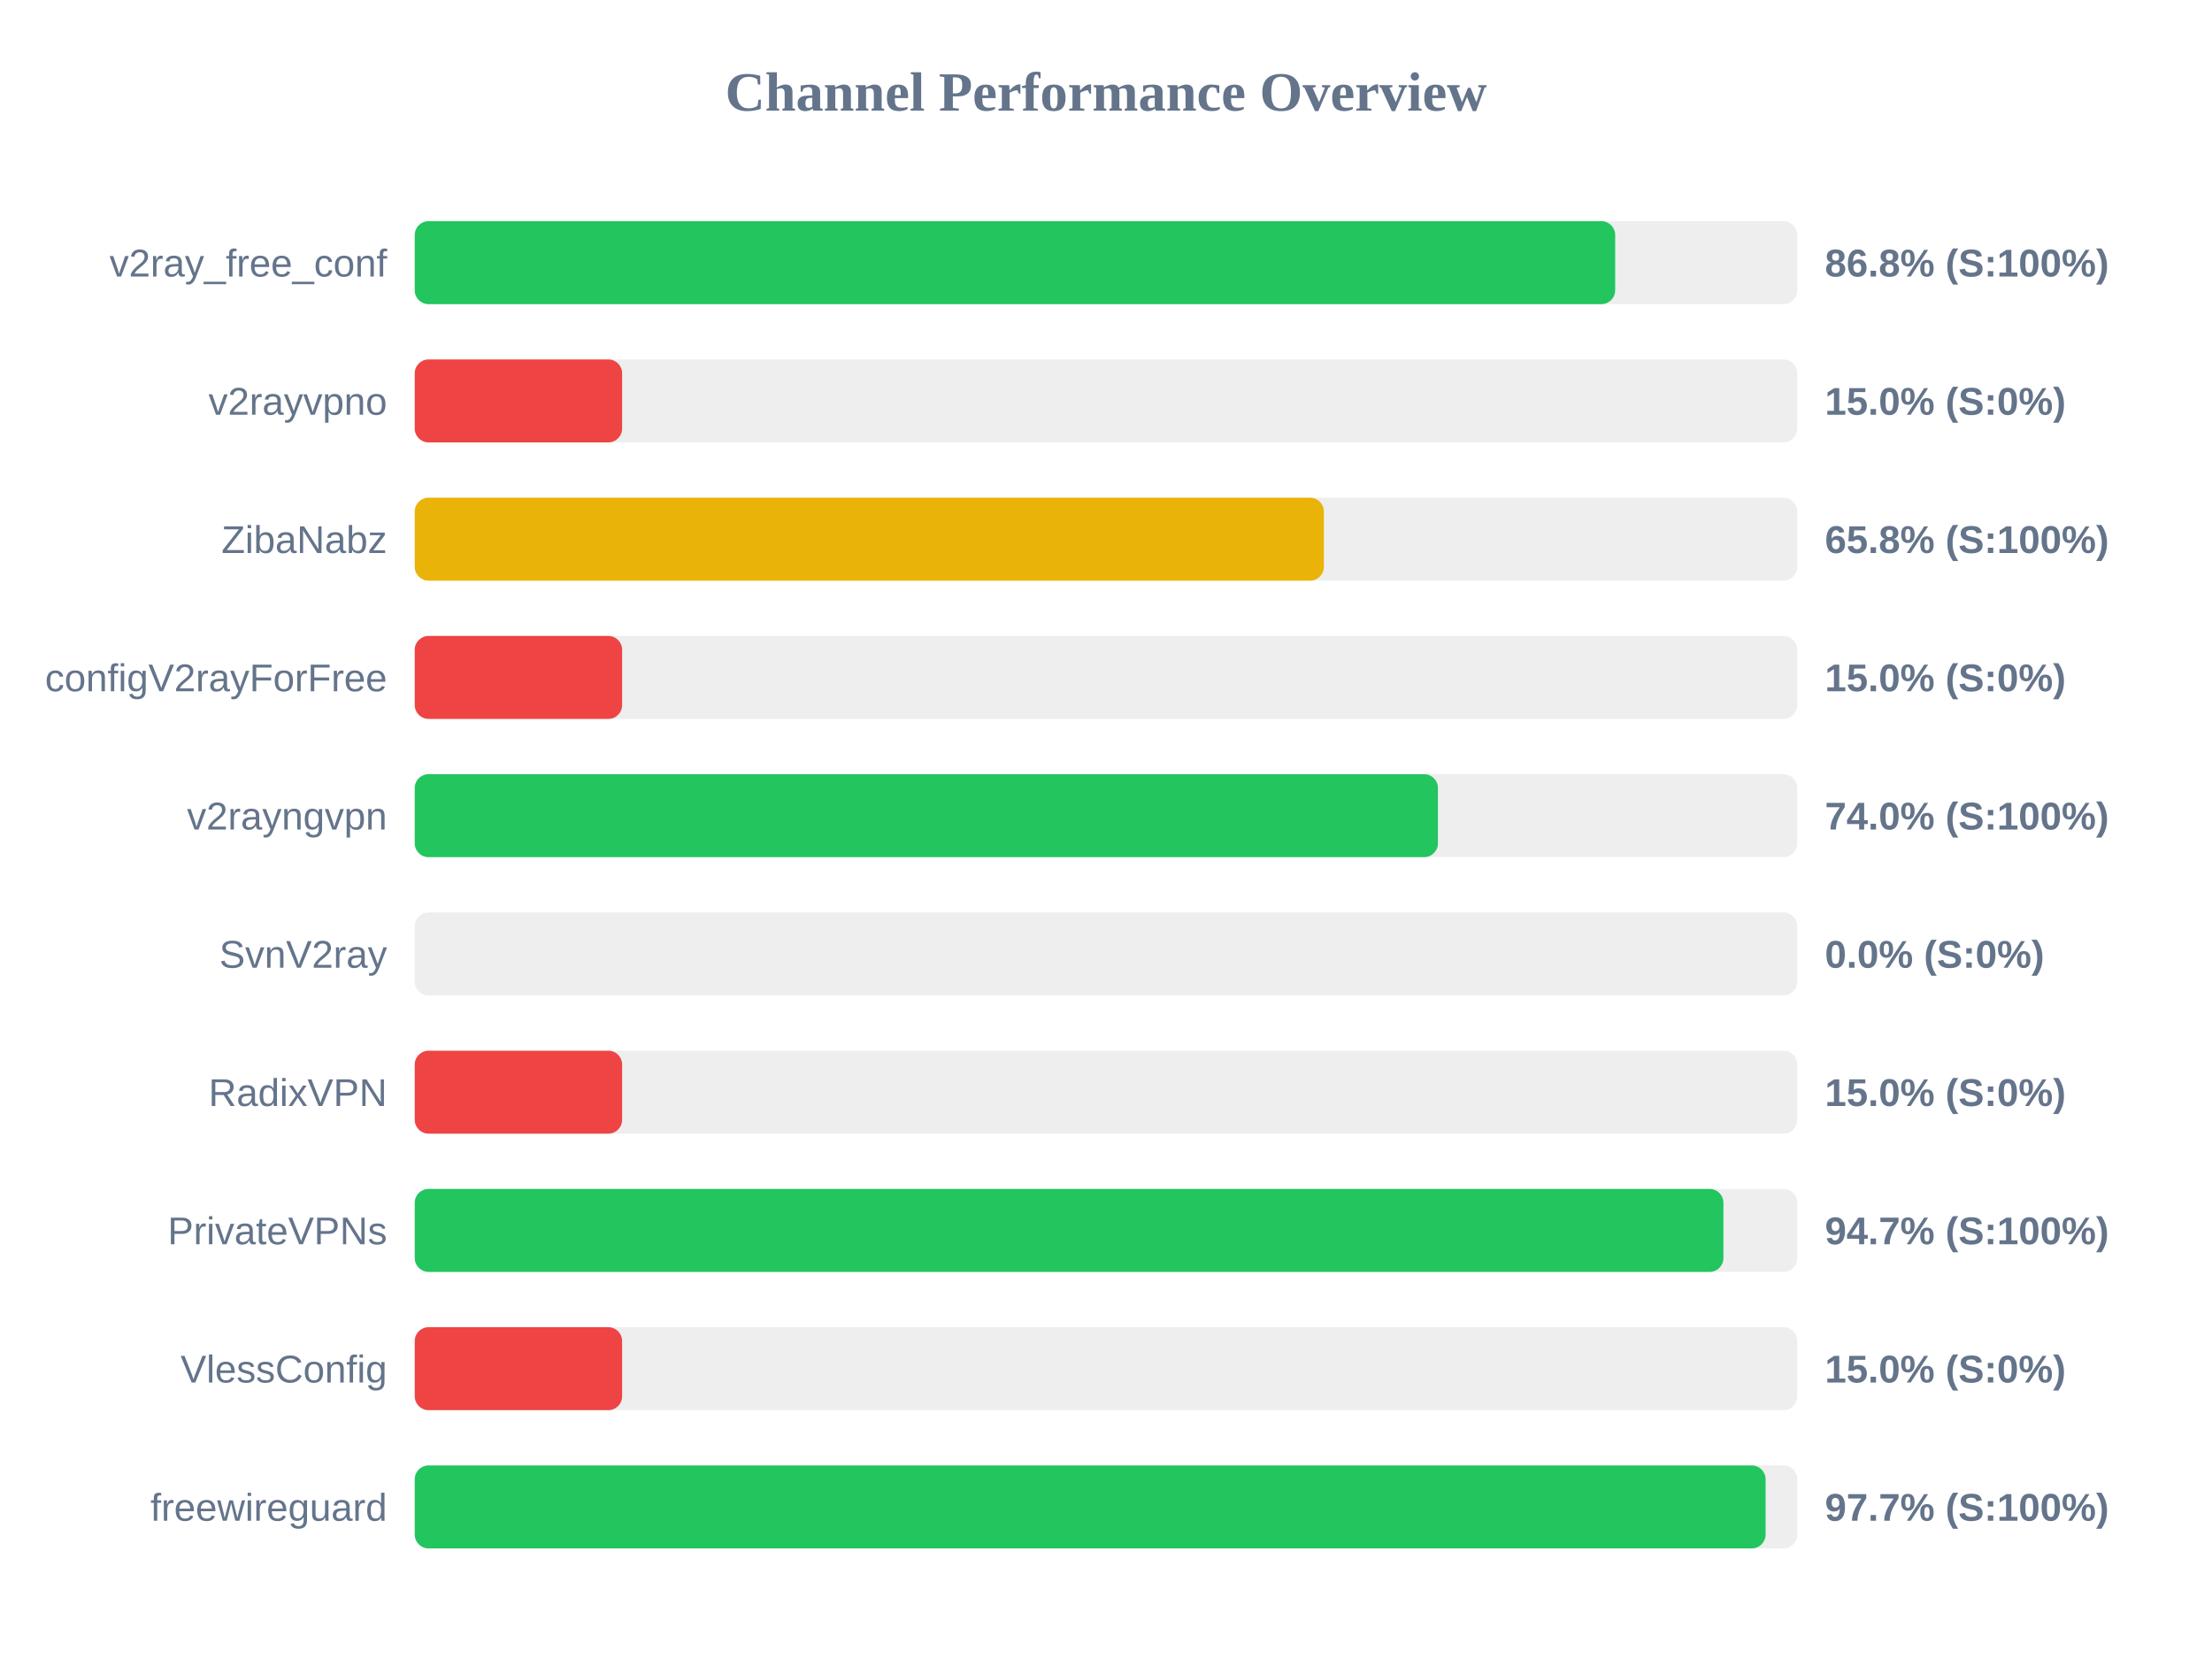
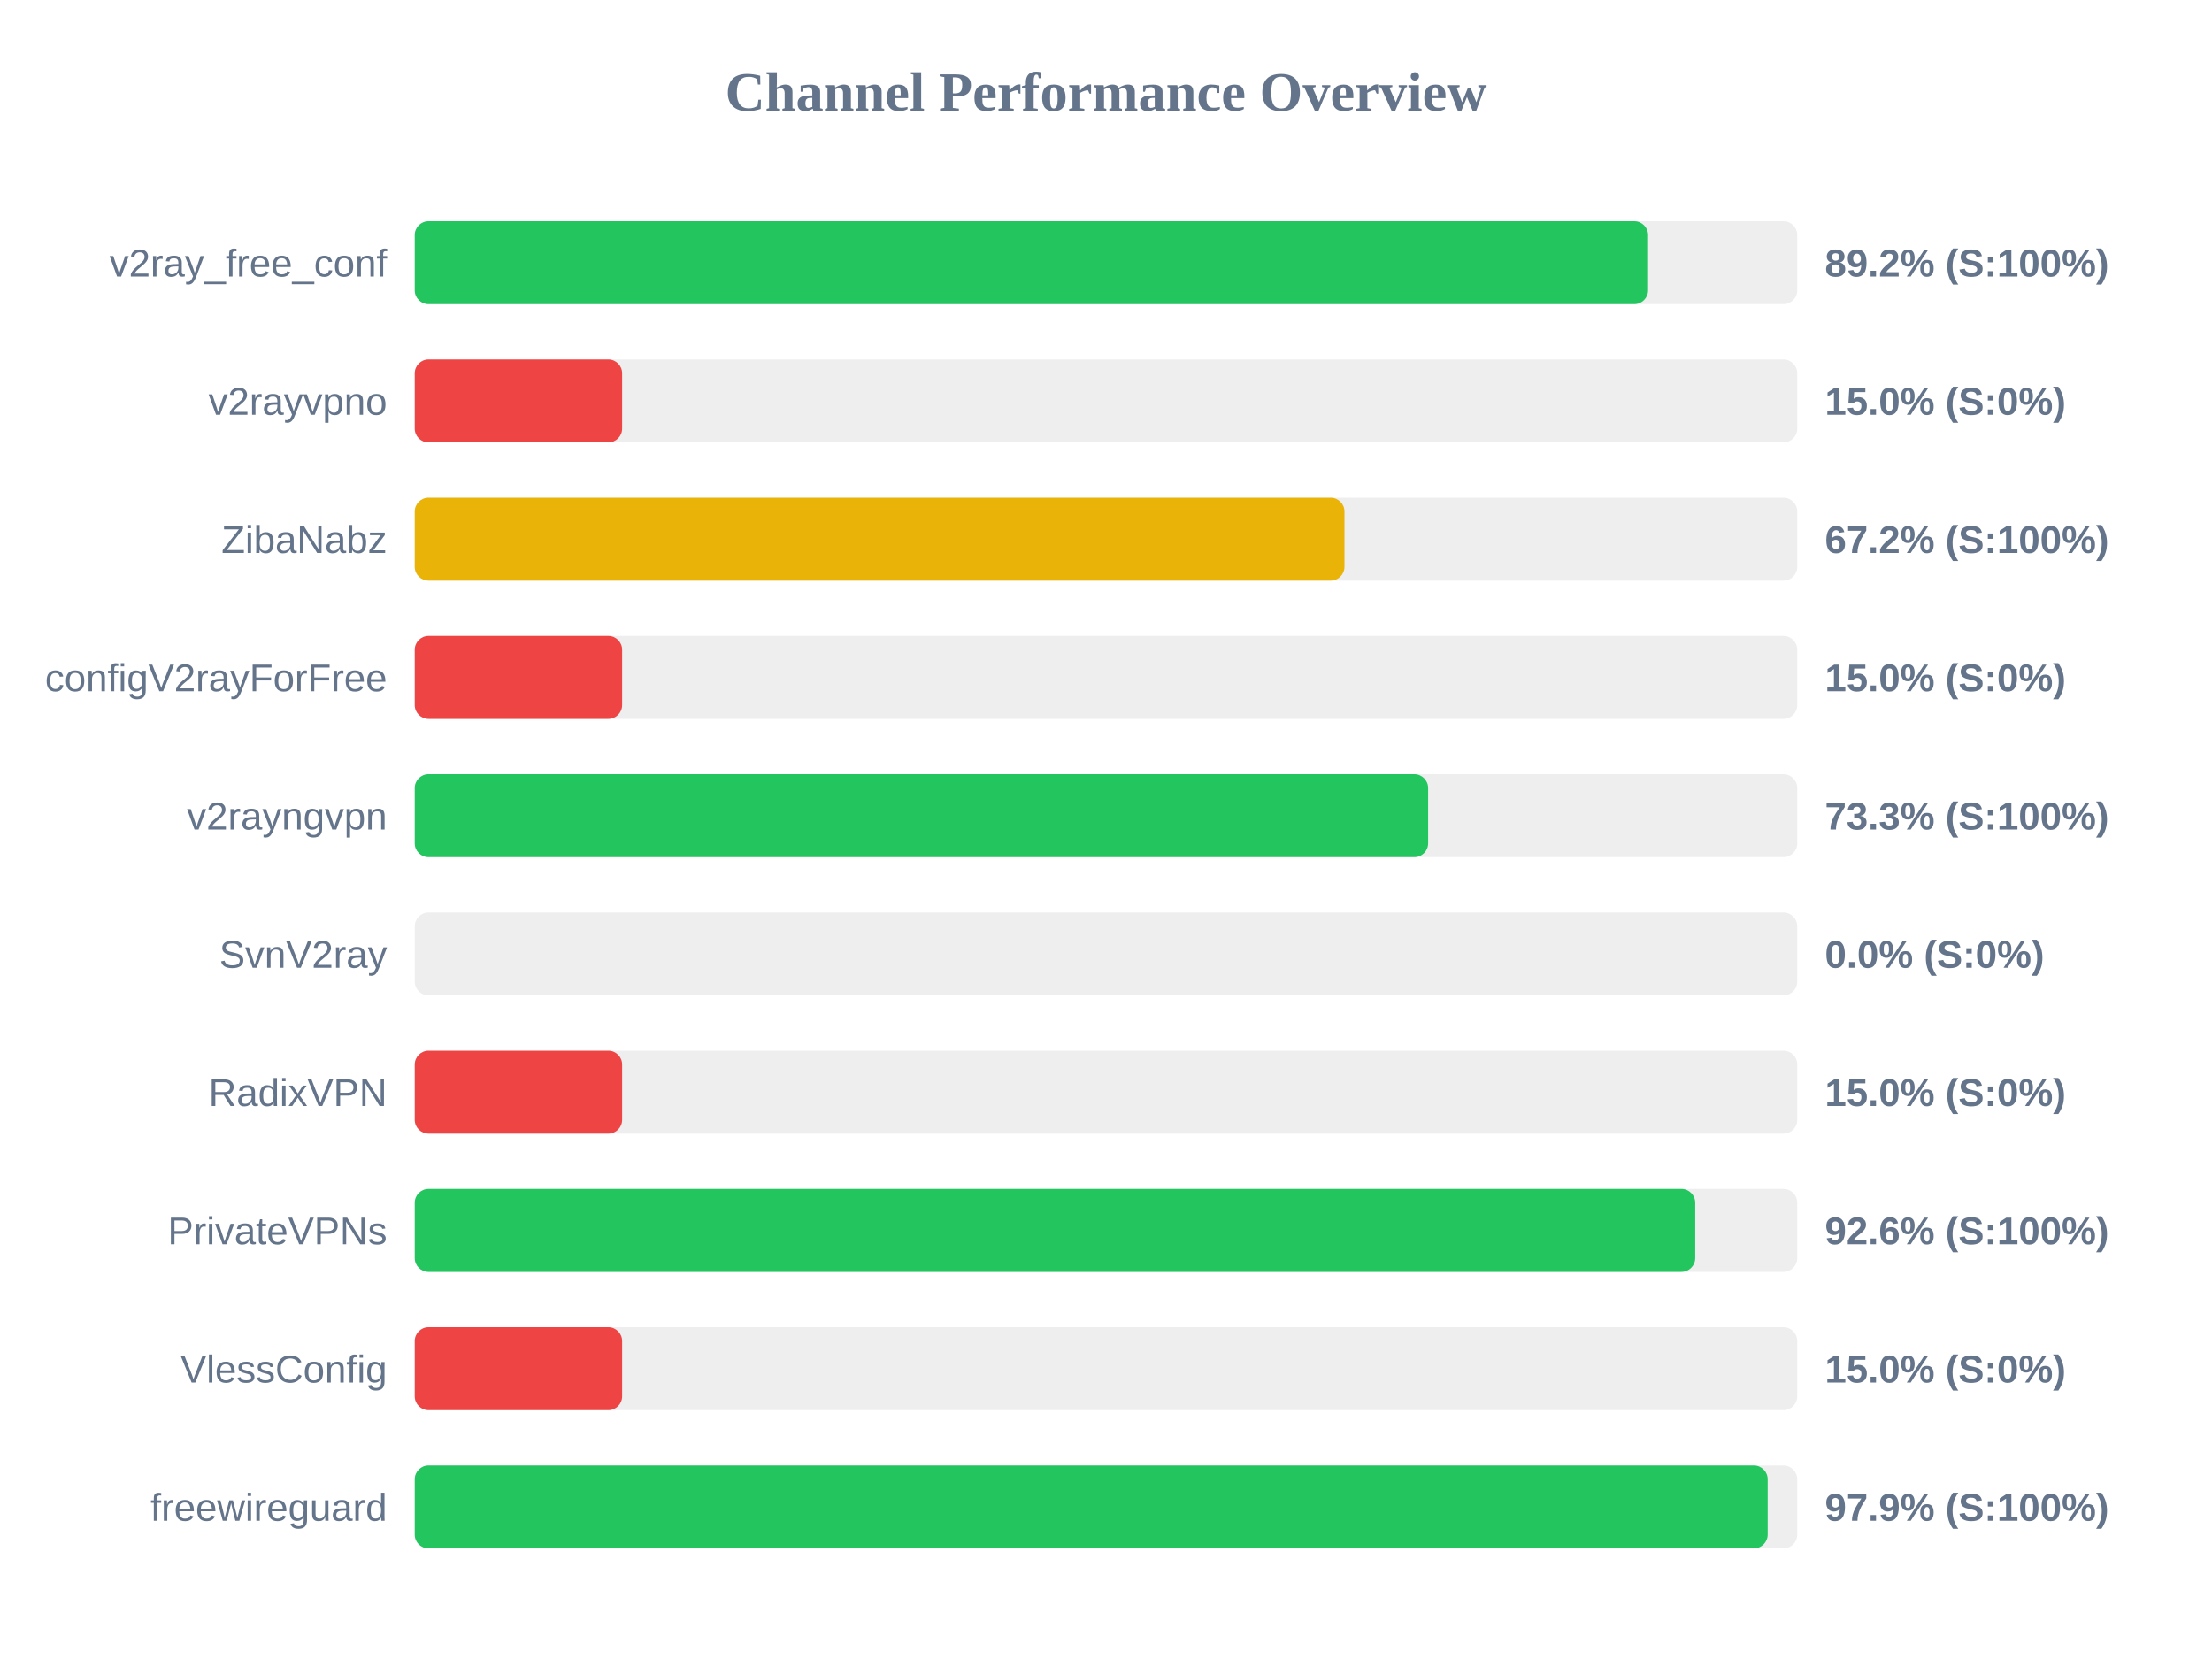
<svg xmlns="http://www.w3.org/2000/svg" width="800" height="600" version="1.1">
  <style>
        .row { font: 14px Arial; fill: #64748b; }
        .score { font: bold 14px Arial; fill: #64748b; }
    </style>
  <text x="400" y="40" text-anchor="middle" font-size="20px" font-weight="bold" fill="#64748b">Channel Performance Overview</text>
  <rect x="150" y="80" width="500" height="30" fill="#eee" rx="5" />
-   <rect x="150" y="80" width="434.15" height="30" fill="#22c55e" rx="5" />
+   <rect x="150" y="80" width="446.05" height="30" fill="#22c55e" rx="5" />
  <text x="140" y="100" text-anchor="end" class="row">v2ray_free_conf</text>
-   <text x="660" y="100" text-anchor="start" class="score">86.8% (S:100%)</text>
+   <text x="660" y="100" text-anchor="start" class="score">89.2% (S:100%)</text>
  <rect x="150" y="130" width="500" height="30" fill="#eee" rx="5" />
  <rect x="150" y="130" width="75.0" height="30" fill="#ef4444" rx="5" />
  <text x="140" y="150" text-anchor="end" class="row">v2rayvpno</text>
  <text x="660" y="150" text-anchor="start" class="score">15.0% (S:0%)</text>
  <rect x="150" y="180" width="500" height="30" fill="#eee" rx="5" />
-   <rect x="150" y="180" width="328.8" height="30" fill="#eab308" rx="5" />
+   <rect x="150" y="180" width="336.25" height="30" fill="#eab308" rx="5" />
  <text x="140" y="200" text-anchor="end" class="row">ZibaNabz</text>
-   <text x="660" y="200" text-anchor="start" class="score">65.8% (S:100%)</text>
+   <text x="660" y="200" text-anchor="start" class="score">67.2% (S:100%)</text>
  <rect x="150" y="230" width="500" height="30" fill="#eee" rx="5" />
  <rect x="150" y="230" width="75.0" height="30" fill="#ef4444" rx="5" />
  <text x="140" y="250" text-anchor="end" class="row">configV2rayForFree</text>
  <text x="660" y="250" text-anchor="start" class="score">15.0% (S:0%)</text>
  <rect x="150" y="280" width="500" height="30" fill="#eee" rx="5" />
-   <rect x="150" y="280" width="370.05" height="30" fill="#22c55e" rx="5" />
+   <rect x="150" y="280" width="366.5" height="30" fill="#22c55e" rx="5" />
  <text x="140" y="300" text-anchor="end" class="row">v2rayngvpn</text>
-   <text x="660" y="300" text-anchor="start" class="score">74.0% (S:100%)</text>
+   <text x="660" y="300" text-anchor="start" class="score">73.3% (S:100%)</text>
  <rect x="150" y="330" width="500" height="30" fill="#eee" rx="5" />
  <rect x="150" y="330" width="0.0" height="30" fill="#ef4444" rx="5" />
  <text x="140" y="350" text-anchor="end" class="row">SvnV2ray</text>
  <text x="660" y="350" text-anchor="start" class="score">0.0% (S:0%)</text>
  <rect x="150" y="380" width="500" height="30" fill="#eee" rx="5" />
  <rect x="150" y="380" width="75.0" height="30" fill="#ef4444" rx="5" />
  <text x="140" y="400" text-anchor="end" class="row">RadixVPN</text>
  <text x="660" y="400" text-anchor="start" class="score">15.0% (S:0%)</text>
  <rect x="150" y="430" width="500" height="30" fill="#eee" rx="5" />
-   <rect x="150" y="430" width="473.3" height="30" fill="#22c55e" rx="5" />
+   <rect x="150" y="430" width="463.1" height="30" fill="#22c55e" rx="5" />
  <text x="140" y="450" text-anchor="end" class="row">PrivateVPNs</text>
-   <text x="660" y="450" text-anchor="start" class="score">94.7% (S:100%)</text>
+   <text x="660" y="450" text-anchor="start" class="score">92.6% (S:100%)</text>
  <rect x="150" y="480" width="500" height="30" fill="#eee" rx="5" />
  <rect x="150" y="480" width="75.0" height="30" fill="#ef4444" rx="5" />
  <text x="140" y="500" text-anchor="end" class="row">VlessConfig</text>
  <text x="660" y="500" text-anchor="start" class="score">15.0% (S:0%)</text>
  <rect x="150" y="530" width="500" height="30" fill="#eee" rx="5" />
-   <rect x="150" y="530" width="488.55" height="30" fill="#22c55e" rx="5" />
+   <rect x="150" y="530" width="489.3" height="30" fill="#22c55e" rx="5" />
  <text x="140" y="550" text-anchor="end" class="row">freewireguard</text>
-   <text x="660" y="550" text-anchor="start" class="score">97.7% (S:100%)</text>
+   <text x="660" y="550" text-anchor="start" class="score">97.9% (S:100%)</text>
</svg>
